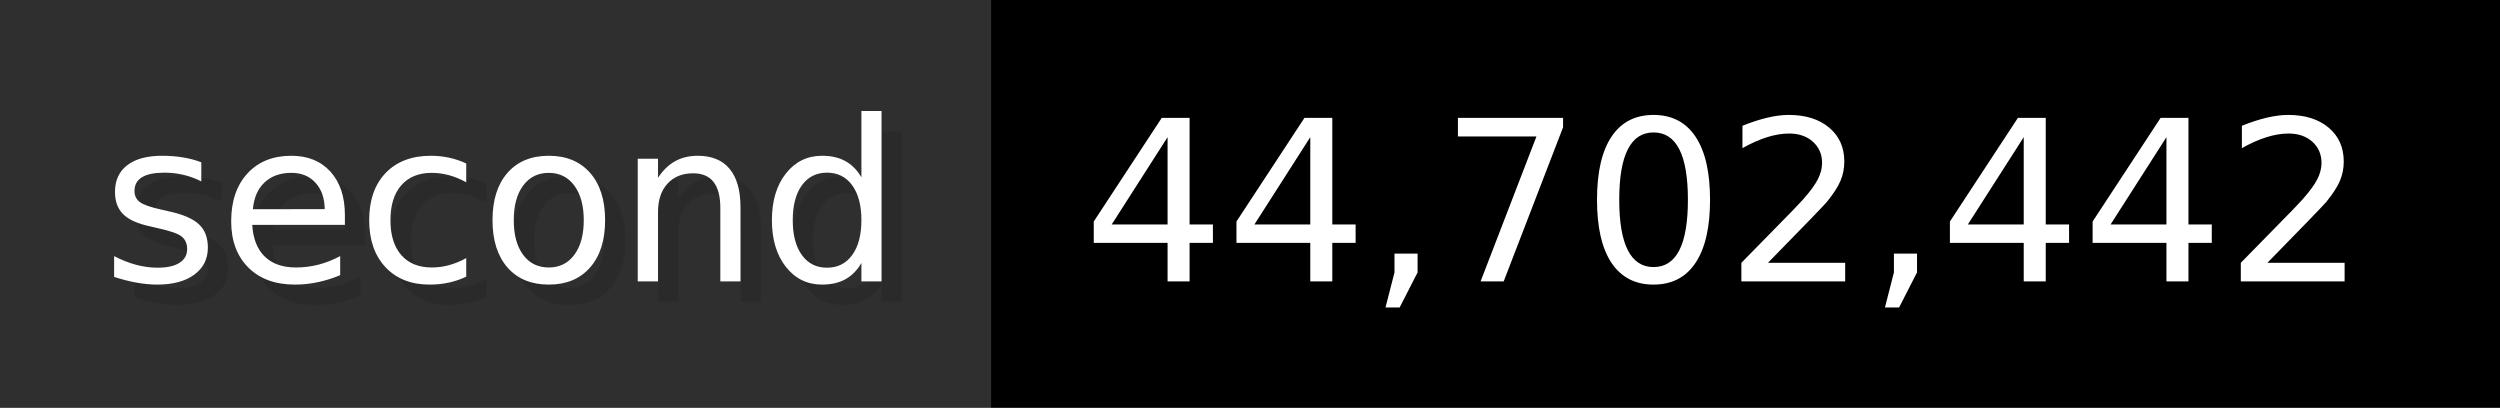
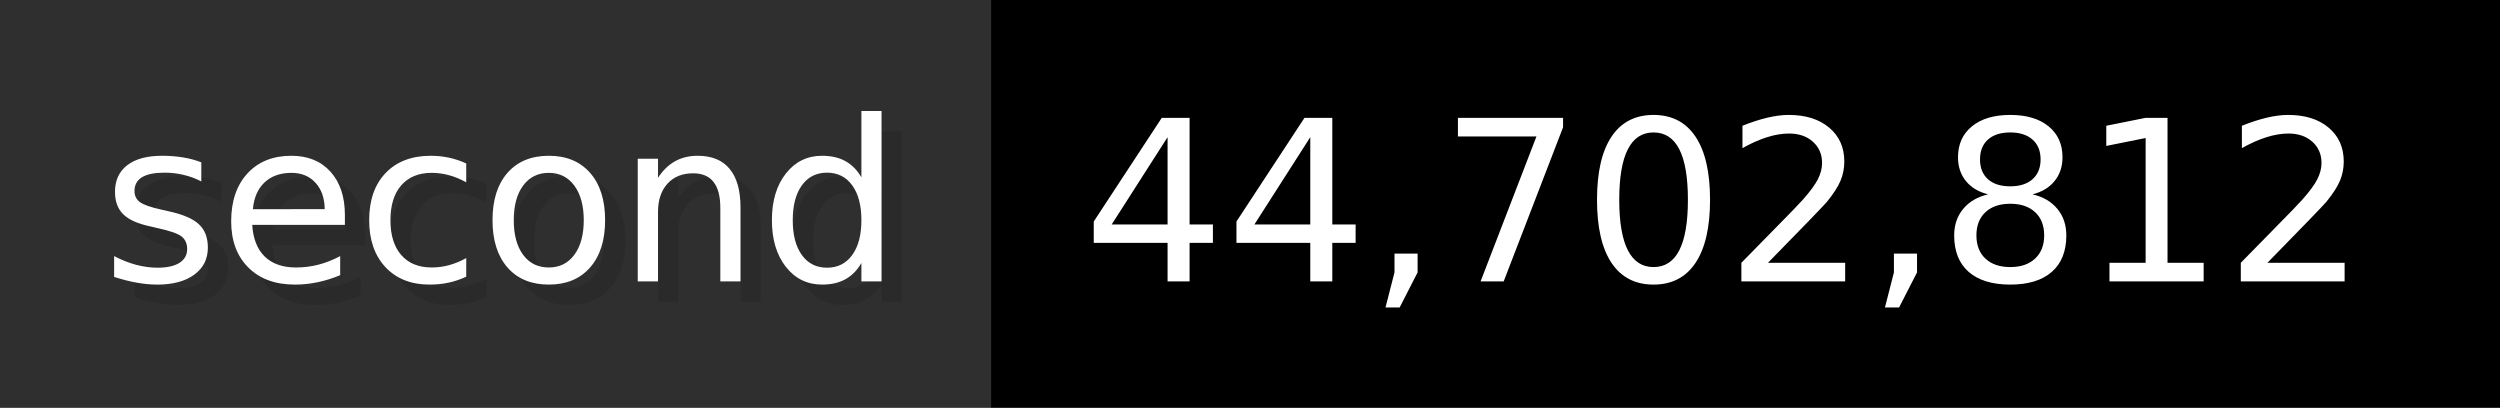
- <svg xmlns="http://www.w3.org/2000/svg" width="122.6" height="20" viewBox="0 0 1226 200" role="img" aria-label="second: 44,702,442">
+ <svg xmlns="http://www.w3.org/2000/svg" width="122.6" height="20" viewBox="0 0 1226 200" role="img" aria-label="second: 44,702,812">
  <g>
    <rect fill="#2F2F2F" width="486" height="200" />
    <rect fill="#" x="486" width="740" height="200" />
  </g>
  <g aria-hidden="true" fill="#fff" text-anchor="start" font-family="Verdana,DejaVu Sans,sans-serif" font-size="110">
    <text x="60" y="148" textLength="386" fill="#000" opacity="0.1">second</text>
    <text x="50" y="138" textLength="386">second</text>
-     <text x="541" y="148" textLength="640" fill="#000" opacity="0.1">44,702,442</text>
-     <text x="531" y="138" textLength="640">44,702,442</text>
+     <text x="541" y="148" textLength="640" fill="#000" opacity="0.1">44,702,812</text>
+     <text x="531" y="138" textLength="640">44,702,812</text>
  </g>
</svg>
